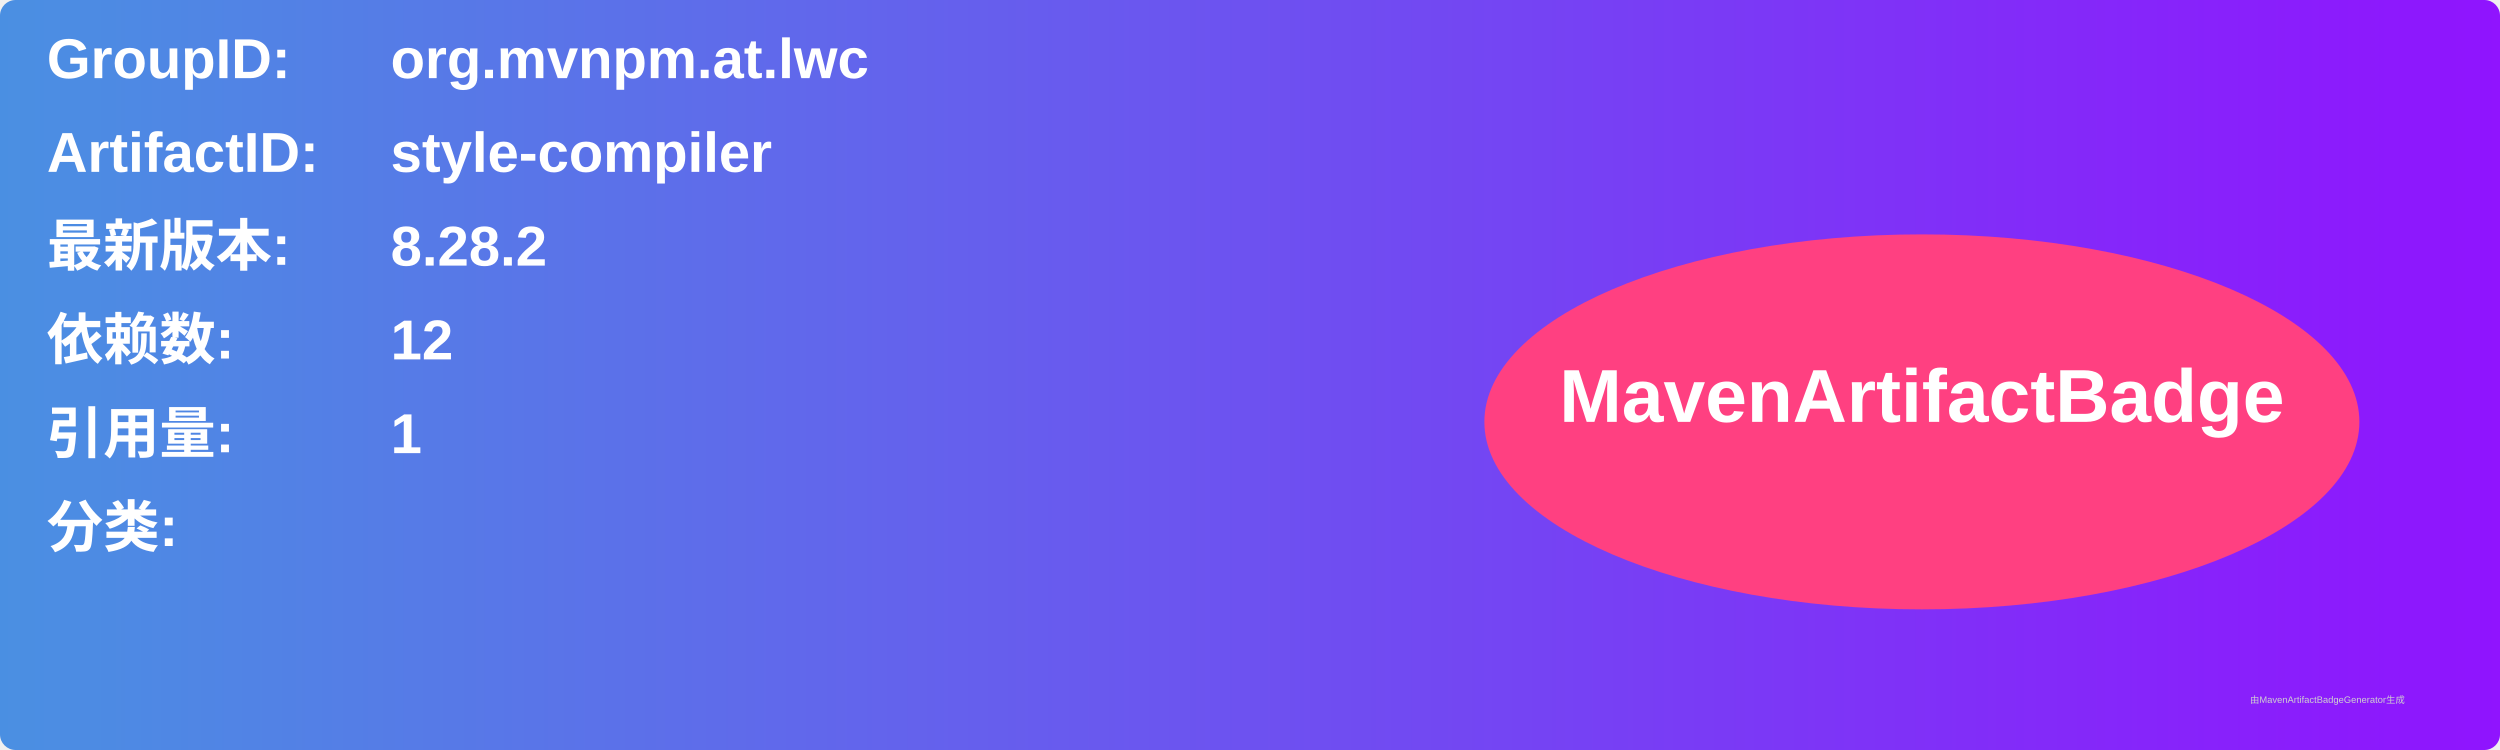
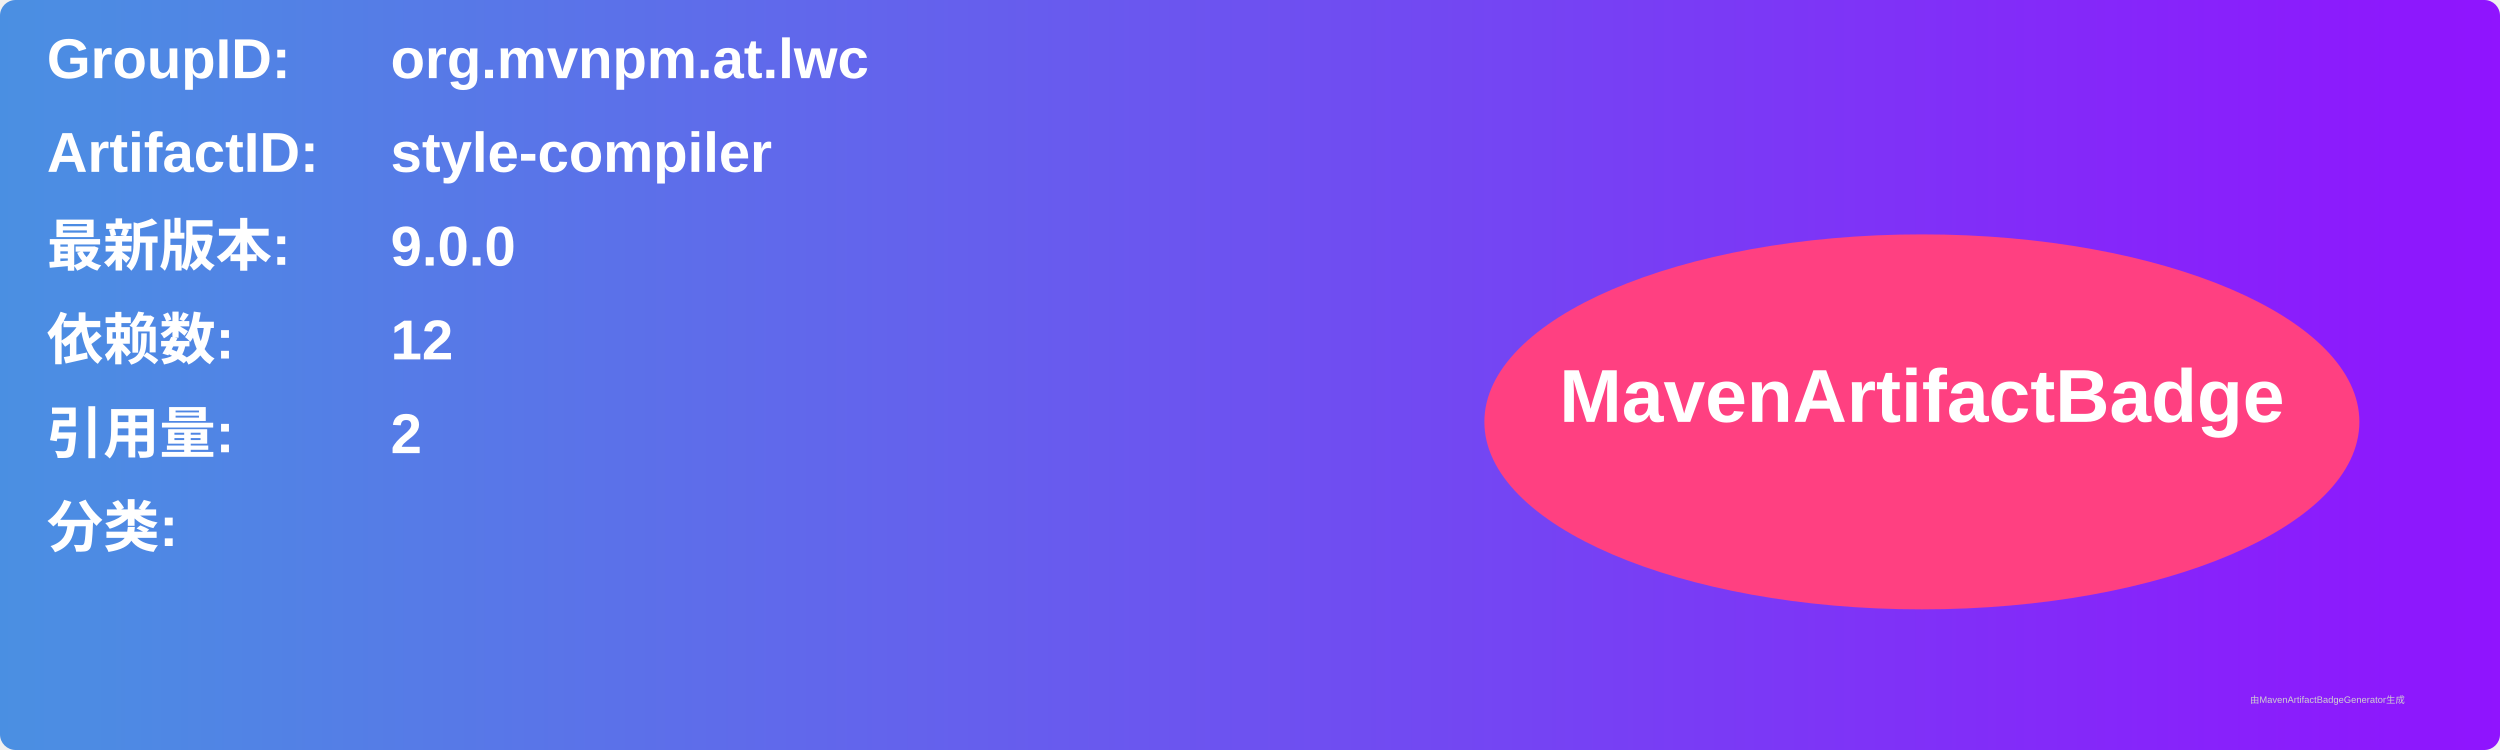
<svg xmlns="http://www.w3.org/2000/svg" width="800" height="240" viewBox="0 0 800 240">
  <linearGradient id="grad" x1="0%" y1="0%" x2="100%" y2="0%">
    <stop offset="0%" stop-color="#4a90e2" />
    <stop offset="100%" stop-color="#9013fe" />
  </linearGradient>
  <rect width="100%" height="100%" rx="5" ry="5" fill="url(#grad)" />
  <g transform="translate(15, 15)">
    <text x="0" y="10" font-family="Arial" font-size="18" fill="white" font-weight="bold" width="260">GroupID:</text>
    <text x="110" y="10" font-family="Arial" font-size="18" fill="white" font-weight="bold" width="460">org.mvnpm.at.lwc</text>
    <text x="0" y="40" font-family="Arial" font-size="18" fill="white" font-weight="bold" width="260">ArtifactID:</text>
    <text x="110" y="40" font-family="Arial" font-size="18" fill="white" font-weight="bold" width="460">style-compiler</text>
    <text x="0" y="70" font-family="Arial" font-size="18" fill="white" font-weight="bold">最新版本:</text>
    <text x="110" y="70" font-family="Arial" font-size="18" fill="white" font-weight="bold">
-       <tspan font-weight="bold">8.28.2</tspan>
+       <tspan font-weight="bold">9.0.0</tspan>
    </text>
    <text x="0" y="100" font-family="Arial" font-size="18" fill="white" font-weight="bold">依赖数: </text>
    <text x="110" y="100" font-family="Arial" font-size="18" fill="white">
      <tspan font-weight="bold">12</tspan>
    </text>
    <text x="0" y="130" font-family="Arial" font-size="18" fill="white" font-weight="bold">引用量: </text>
    <text x="110" y="130" font-family="Arial" font-size="18" fill="white">
-       <tspan font-weight="bold">1</tspan>
+       <tspan font-weight="bold">2</tspan>
    </text>
    <text x="0" y="160" font-family="Arial" font-size="18" fill="white" font-weight="bold">分类:</text>
    <text x="10" y="190" font-family="Arial" font-size="10" fill="white">
      <tspan font-weight="bold" />
    </text>
    <ellipse cx="600" cy="120" rx="140" ry="60" fill="#ff4081" />
    <text x="600" y="120" text-anchor="middle" font-family="Arial" font-size="24" fill="white" font-weight="bold">MavenArtifactBadge</text>
  </g>
  <text x="720" y="225" font-family="Arial" font-size="3" fill="#d0d0d0">由MavenArtifactBadgeGenerator生成</text>
</svg>
